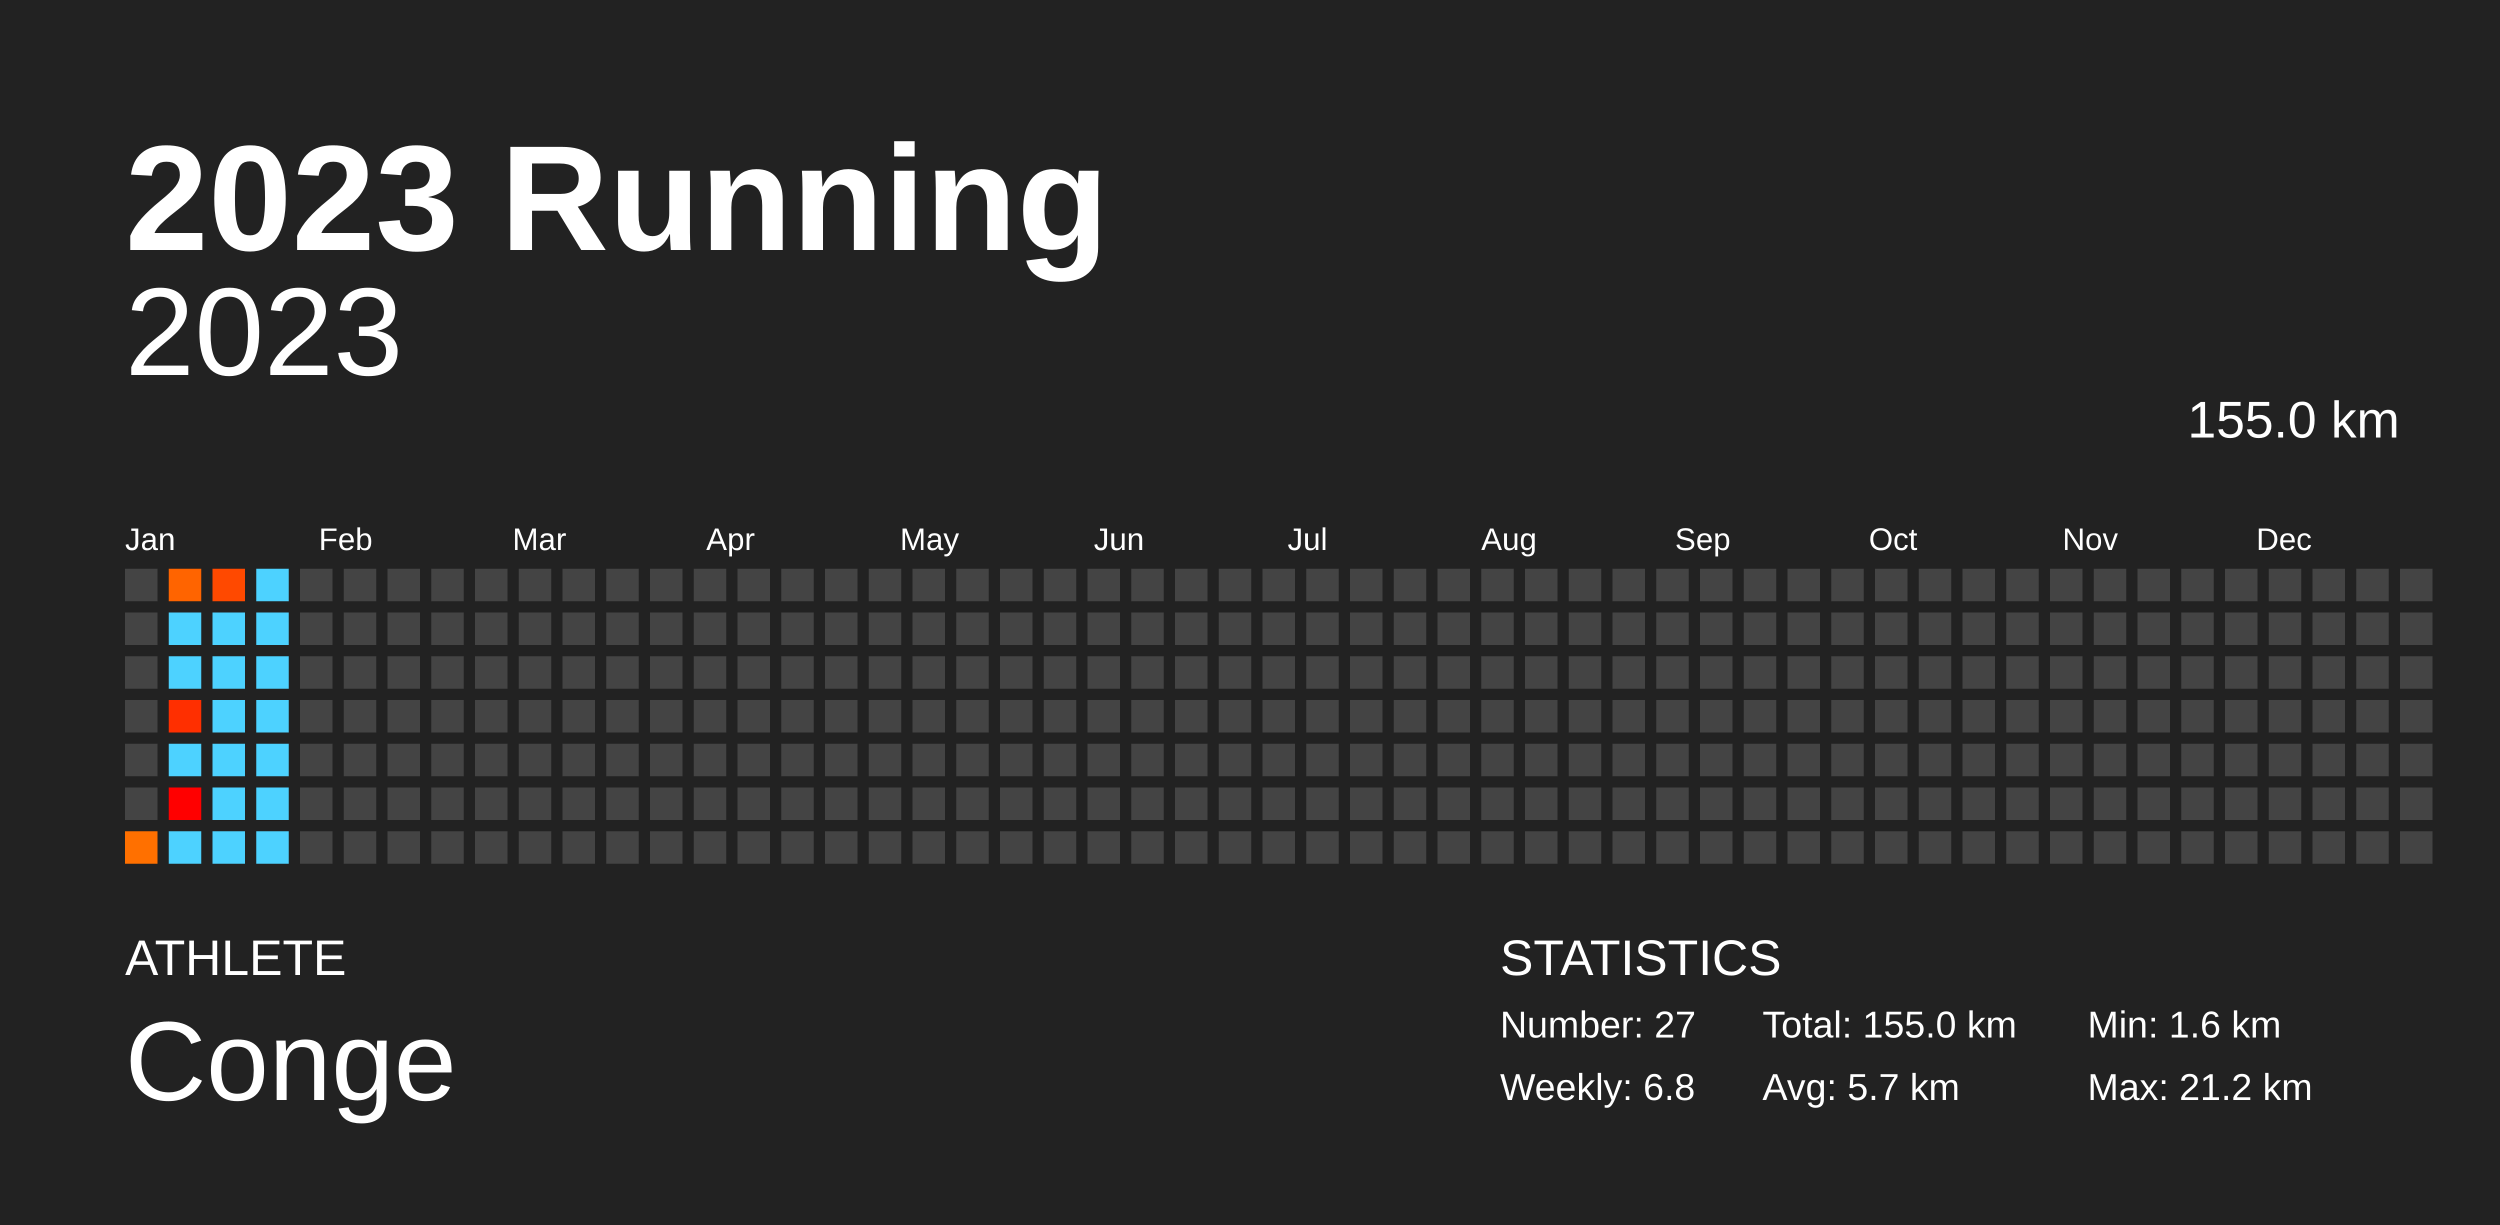
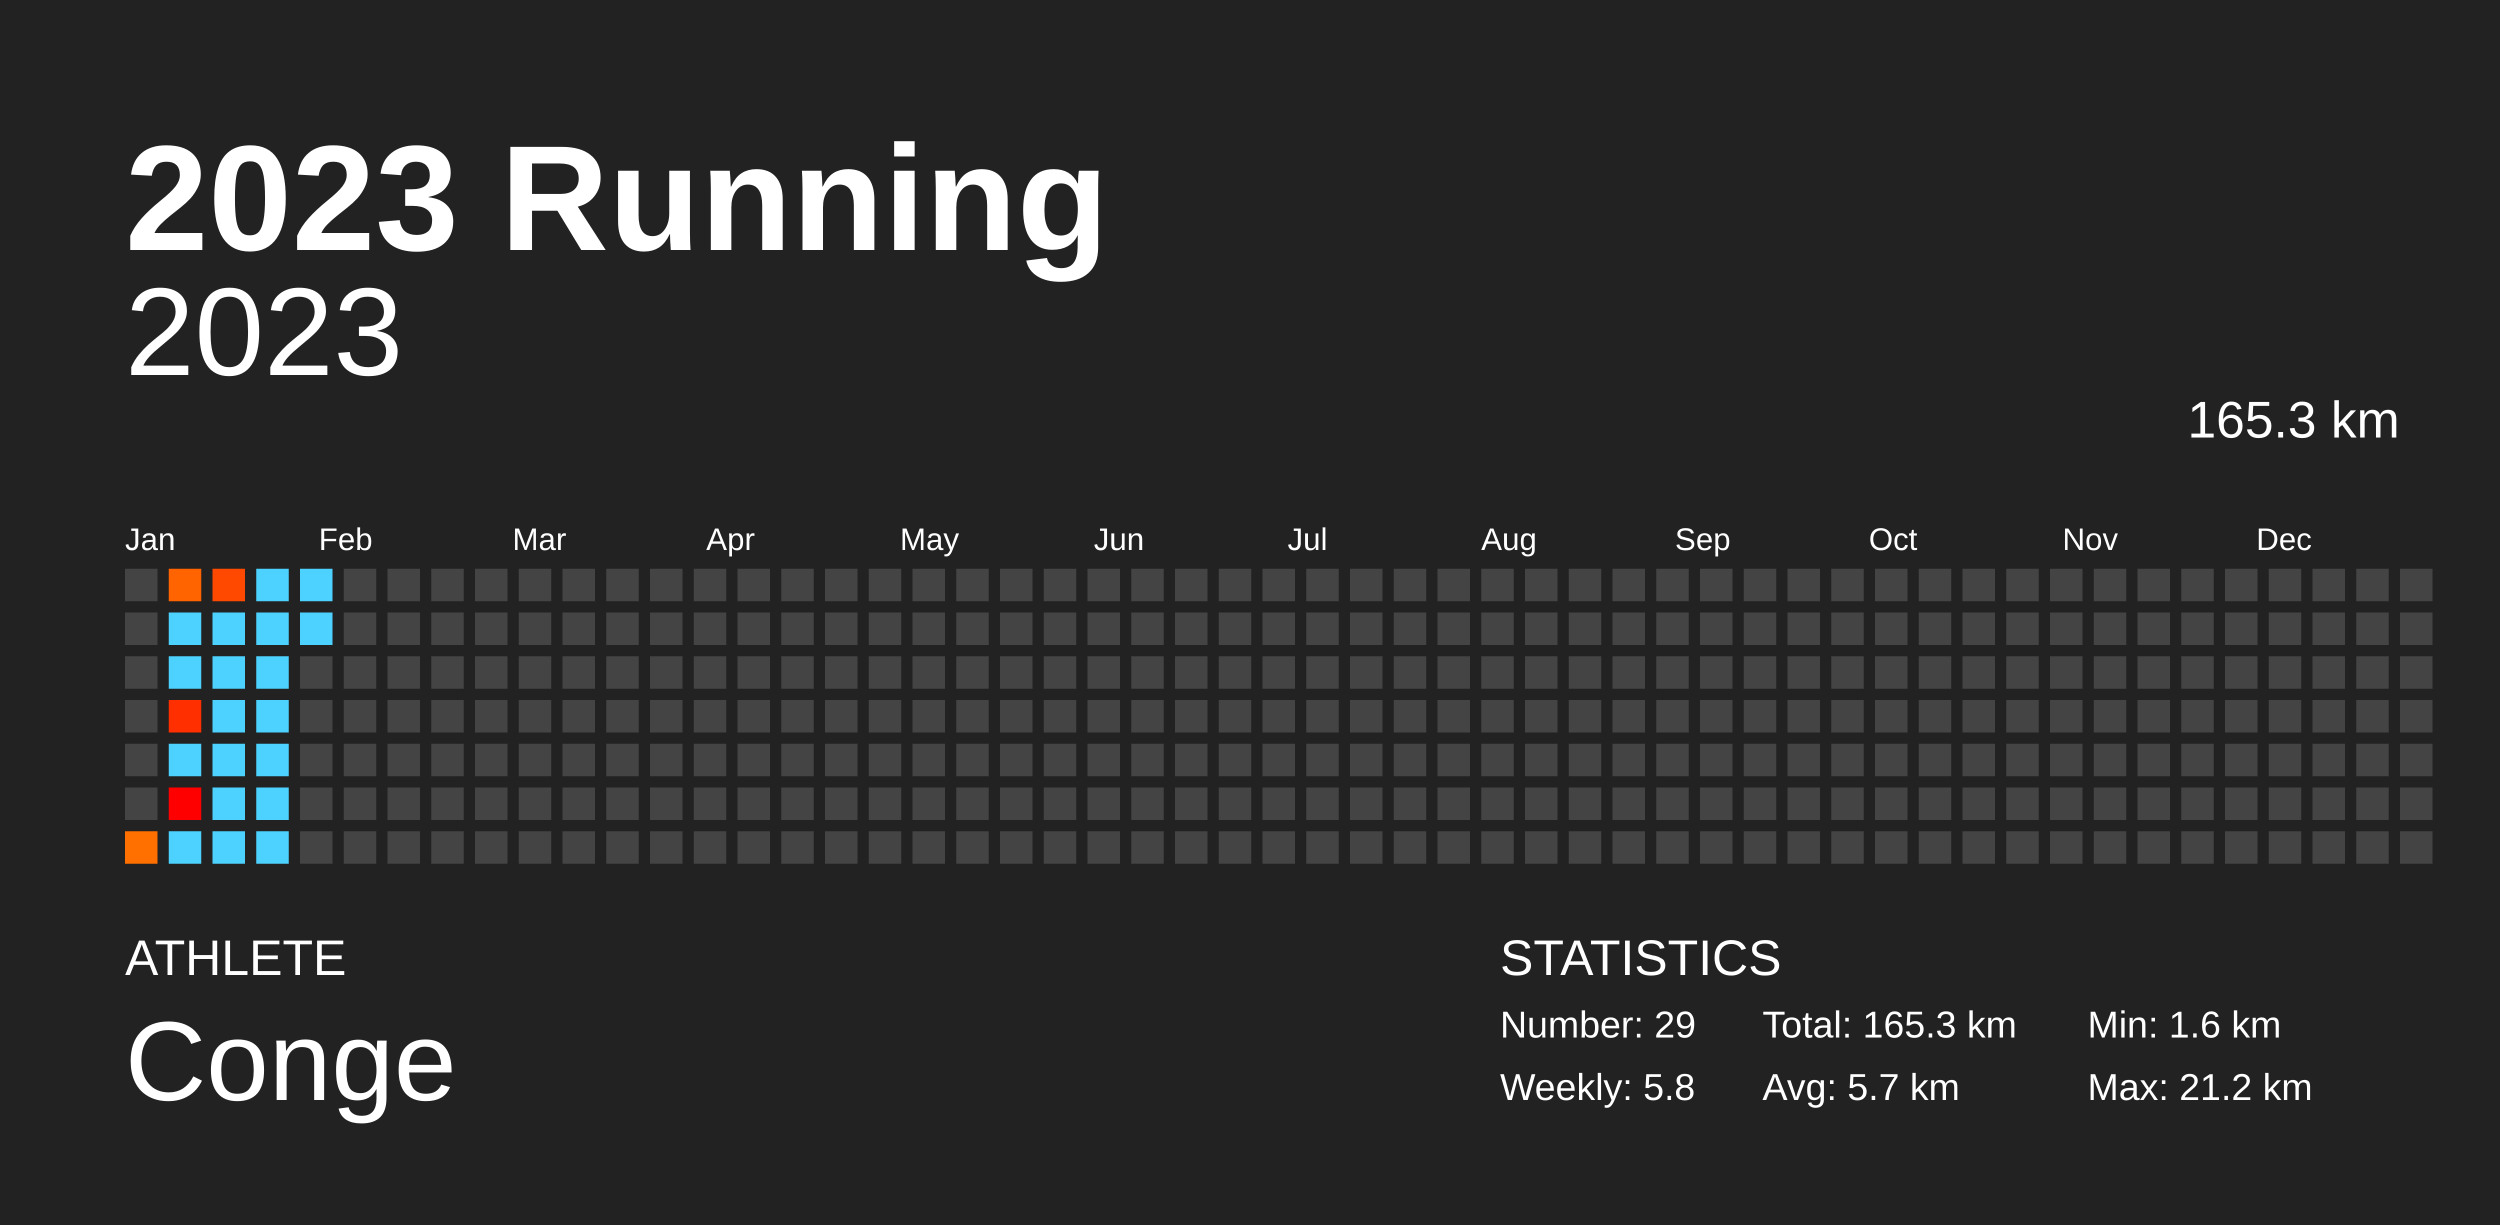
<svg xmlns="http://www.w3.org/2000/svg" baseProfile="full" height="98mm" version="1.1" viewBox="0,0,200,98" width="200mm">
  <defs />
  <rect fill="#222222" height="98" width="200" x="0" y="0" />
  <text fill="#FFFFFF" style="font-size:12px; font-family:Arial; font-weight:bold;" x="10" y="20">2023 Running</text>
  <text fill="#FFFFFF" style="font-size:4px; font-family:Arial" x="10" y="78">ATHLETE</text>
  <text fill="#FFFFFF" style="font-size:9px; font-family:Arial" x="10" y="88">Conge</text>
  <text fill="#FFFFFF" style="font-size:4px; font-family:Arial" x="120" y="78">STATISTICS</text>
-   <text fill="#FFFFFF" style="font-size:3px; font-family:Arial" x="120" y="83">Number: 27</text>
-   <text fill="#FFFFFF" style="font-size:3px; font-family:Arial" x="120" y="88">Weekly: 6.8</text>
-   <text fill="#FFFFFF" style="font-size:3px; font-family:Arial" x="141" y="83">Total: 155.0 km</text>
+   <text fill="#FFFFFF" style="font-size:3px; font-family:Arial" x="120" y="83">Number: 29</text>
+   <text fill="#FFFFFF" style="font-size:3px; font-family:Arial" x="120" y="88">Weekly: 5.8</text>
+   <text fill="#FFFFFF" style="font-size:3px; font-family:Arial" x="141" y="83">Total: 165.3 km</text>
  <text fill="#FFFFFF" style="font-size:3px; font-family:Arial" x="141" y="88">Avg: 5.7 km</text>
  <text fill="#FFFFFF" style="font-size:3px; font-family:Arial" x="167" y="83">Min: 1.6 km</text>
  <text fill="#FFFFFF" style="font-size:3px; font-family:Arial" x="167" y="88">Max: 21.2 km</text>
  <text alignment-baseline="hanging" fill="#FFFFFF" style="font-size:10.0px; font-family:Arial;" x="10" y="30">2023</text>
-   <text alignment-baseline="hanging" fill="#FFFFFF" style="font-size:4.125px; font-family:Arial;" x="175" y="35">155.0 km</text>
+   <text alignment-baseline="hanging" fill="#FFFFFF" style="font-size:4.125px; font-family:Arial;" x="175" y="35">165.3 km</text>
  <text fill="#FFFFFF" style="font-size:2.5px; font-family:Arial" x="10.0" y="44">Jan</text>
  <text fill="#FFFFFF" style="font-size:2.5px; font-family:Arial" x="25.5" y="44">Feb</text>
  <text fill="#FFFFFF" style="font-size:2.5px; font-family:Arial" x="41.0" y="44">Mar</text>
  <text fill="#FFFFFF" style="font-size:2.5px; font-family:Arial" x="56.5" y="44">Apr</text>
  <text fill="#FFFFFF" style="font-size:2.5px; font-family:Arial" x="72.0" y="44">May</text>
  <text fill="#FFFFFF" style="font-size:2.5px; font-family:Arial" x="87.5" y="44">Jun</text>
  <text fill="#FFFFFF" style="font-size:2.5px; font-family:Arial" x="103.0" y="44">Jul</text>
  <text fill="#FFFFFF" style="font-size:2.5px; font-family:Arial" x="118.5" y="44">Aug</text>
  <text fill="#FFFFFF" style="font-size:2.5px; font-family:Arial" x="134.0" y="44">Sep</text>
  <text fill="#FFFFFF" style="font-size:2.5px; font-family:Arial" x="149.5" y="44">Oct</text>
  <text fill="#FFFFFF" style="font-size:2.5px; font-family:Arial" x="165.0" y="44">Nov</text>
  <text fill="#FFFFFF" style="font-size:2.5px; font-family:Arial" x="180.5" y="44">Dec</text>
  <rect fill="#444444" height="2.6" width="2.6" x="10.0" y="45.5" />
  <rect fill="#444444" height="2.6" width="2.6" x="10.0" y="49.0" />
  <rect fill="#444444" height="2.6" width="2.6" x="10.0" y="52.5" />
  <rect fill="#444444" height="2.6" width="2.6" x="10.0" y="56.0" />
  <rect fill="#444444" height="2.6" width="2.6" x="10.0" y="59.5" />
  <rect fill="#444444" height="2.6" width="2.6" x="10.0" y="63.0" />
  <rect fill="#ff7000" height="2.6" width="2.6" x="10.0" y="66.5" />
  <rect fill="#ff6400" height="2.6" width="2.6" x="13.5" y="45.5" />
  <rect fill="#4dd2ff" height="2.6" width="2.6" x="13.5" y="49.0" />
  <rect fill="#4dd2ff" height="2.6" width="2.6" x="13.5" y="52.5" />
  <rect fill="#ff2f00" height="2.6" width="2.6" x="13.5" y="56.0" />
  <rect fill="#4dd2ff" height="2.6" width="2.6" x="13.5" y="59.5" />
  <rect fill="red" height="2.6" width="2.6" x="13.5" y="63.0" />
  <rect fill="#4dd2ff" height="2.6" width="2.6" x="13.5" y="66.5" />
  <rect fill="#ff4900" height="2.6" width="2.6" x="17.0" y="45.5" />
  <rect fill="#4dd2ff" height="2.6" width="2.6" x="17.0" y="49.0" />
  <rect fill="#4dd2ff" height="2.6" width="2.6" x="17.0" y="52.5" />
  <rect fill="#4dd2ff" height="2.6" width="2.6" x="17.0" y="56.0" />
  <rect fill="#4dd2ff" height="2.6" width="2.6" x="17.0" y="59.5" />
  <rect fill="#4dd2ff" height="2.6" width="2.6" x="17.0" y="63.0" />
  <rect fill="#4dd2ff" height="2.6" width="2.6" x="17.0" y="66.5" />
  <rect fill="#4dd2ff" height="2.6" width="2.6" x="20.5" y="45.5" />
  <rect fill="#4dd2ff" height="2.6" width="2.6" x="20.5" y="49.0" />
  <rect fill="#4dd2ff" height="2.6" width="2.6" x="20.5" y="52.5" />
  <rect fill="#4dd2ff" height="2.6" width="2.6" x="20.5" y="56.0" />
  <rect fill="#4dd2ff" height="2.6" width="2.6" x="20.5" y="59.5" />
  <rect fill="#4dd2ff" height="2.6" width="2.6" x="20.5" y="63.0" />
  <rect fill="#4dd2ff" height="2.6" width="2.6" x="20.5" y="66.5" />
-   <rect fill="#444444" height="2.6" width="2.6" x="24.0" y="45.5" />
-   <rect fill="#444444" height="2.6" width="2.6" x="24.0" y="49.0" />
+   <rect fill="#4dd2ff" height="2.6" width="2.6" x="24.0" y="45.5" />
+   <rect fill="#4dd2ff" height="2.6" width="2.6" x="24.0" y="49.0" />
  <rect fill="#444444" height="2.6" width="2.6" x="24.0" y="52.5" />
  <rect fill="#444444" height="2.6" width="2.6" x="24.0" y="56.0" />
  <rect fill="#444444" height="2.6" width="2.6" x="24.0" y="59.5" />
  <rect fill="#444444" height="2.6" width="2.6" x="24.0" y="63.0" />
  <rect fill="#444444" height="2.6" width="2.6" x="24.0" y="66.5" />
  <rect fill="#444444" height="2.6" width="2.6" x="27.5" y="45.5" />
  <rect fill="#444444" height="2.6" width="2.6" x="27.5" y="49.0" />
  <rect fill="#444444" height="2.6" width="2.6" x="27.5" y="52.5" />
  <rect fill="#444444" height="2.6" width="2.6" x="27.5" y="56.0" />
  <rect fill="#444444" height="2.6" width="2.6" x="27.5" y="59.5" />
  <rect fill="#444444" height="2.6" width="2.6" x="27.5" y="63.0" />
  <rect fill="#444444" height="2.6" width="2.6" x="27.5" y="66.5" />
  <rect fill="#444444" height="2.6" width="2.6" x="31.0" y="45.5" />
  <rect fill="#444444" height="2.6" width="2.6" x="31.0" y="49.0" />
  <rect fill="#444444" height="2.6" width="2.6" x="31.0" y="52.5" />
  <rect fill="#444444" height="2.6" width="2.6" x="31.0" y="56.0" />
  <rect fill="#444444" height="2.6" width="2.6" x="31.0" y="59.5" />
  <rect fill="#444444" height="2.6" width="2.6" x="31.0" y="63.0" />
  <rect fill="#444444" height="2.6" width="2.6" x="31.0" y="66.5" />
  <rect fill="#444444" height="2.6" width="2.6" x="34.5" y="45.5" />
  <rect fill="#444444" height="2.6" width="2.6" x="34.5" y="49.0" />
  <rect fill="#444444" height="2.6" width="2.6" x="34.5" y="52.5" />
  <rect fill="#444444" height="2.6" width="2.6" x="34.5" y="56.0" />
  <rect fill="#444444" height="2.6" width="2.6" x="34.5" y="59.5" />
  <rect fill="#444444" height="2.6" width="2.6" x="34.5" y="63.0" />
  <rect fill="#444444" height="2.6" width="2.6" x="34.5" y="66.5" />
  <rect fill="#444444" height="2.6" width="2.6" x="38.0" y="45.5" />
  <rect fill="#444444" height="2.6" width="2.6" x="38.0" y="49.0" />
  <rect fill="#444444" height="2.6" width="2.6" x="38.0" y="52.5" />
  <rect fill="#444444" height="2.6" width="2.6" x="38.0" y="56.0" />
  <rect fill="#444444" height="2.6" width="2.6" x="38.0" y="59.5" />
  <rect fill="#444444" height="2.6" width="2.6" x="38.0" y="63.0" />
  <rect fill="#444444" height="2.6" width="2.6" x="38.0" y="66.5" />
  <rect fill="#444444" height="2.6" width="2.6" x="41.5" y="45.5" />
  <rect fill="#444444" height="2.6" width="2.6" x="41.5" y="49.0" />
  <rect fill="#444444" height="2.6" width="2.6" x="41.5" y="52.5" />
  <rect fill="#444444" height="2.6" width="2.6" x="41.5" y="56.0" />
  <rect fill="#444444" height="2.6" width="2.6" x="41.5" y="59.5" />
  <rect fill="#444444" height="2.6" width="2.6" x="41.5" y="63.0" />
  <rect fill="#444444" height="2.6" width="2.6" x="41.5" y="66.5" />
  <rect fill="#444444" height="2.6" width="2.6" x="45.0" y="45.5" />
  <rect fill="#444444" height="2.6" width="2.6" x="45.0" y="49.0" />
  <rect fill="#444444" height="2.6" width="2.6" x="45.0" y="52.5" />
  <rect fill="#444444" height="2.6" width="2.6" x="45.0" y="56.0" />
  <rect fill="#444444" height="2.6" width="2.6" x="45.0" y="59.5" />
  <rect fill="#444444" height="2.6" width="2.6" x="45.0" y="63.0" />
  <rect fill="#444444" height="2.6" width="2.6" x="45.0" y="66.5" />
  <rect fill="#444444" height="2.6" width="2.6" x="48.5" y="45.5" />
  <rect fill="#444444" height="2.6" width="2.6" x="48.5" y="49.0" />
  <rect fill="#444444" height="2.6" width="2.6" x="48.5" y="52.5" />
  <rect fill="#444444" height="2.6" width="2.6" x="48.5" y="56.0" />
  <rect fill="#444444" height="2.6" width="2.6" x="48.5" y="59.5" />
  <rect fill="#444444" height="2.6" width="2.6" x="48.5" y="63.0" />
  <rect fill="#444444" height="2.6" width="2.6" x="48.5" y="66.5" />
  <rect fill="#444444" height="2.6" width="2.6" x="52.0" y="45.5" />
  <rect fill="#444444" height="2.6" width="2.6" x="52.0" y="49.0" />
  <rect fill="#444444" height="2.6" width="2.6" x="52.0" y="52.5" />
  <rect fill="#444444" height="2.6" width="2.6" x="52.0" y="56.0" />
  <rect fill="#444444" height="2.6" width="2.6" x="52.0" y="59.5" />
  <rect fill="#444444" height="2.6" width="2.6" x="52.0" y="63.0" />
  <rect fill="#444444" height="2.6" width="2.6" x="52.0" y="66.5" />
  <rect fill="#444444" height="2.6" width="2.6" x="55.5" y="45.5" />
  <rect fill="#444444" height="2.6" width="2.6" x="55.5" y="49.0" />
  <rect fill="#444444" height="2.6" width="2.6" x="55.5" y="52.5" />
  <rect fill="#444444" height="2.6" width="2.6" x="55.5" y="56.0" />
  <rect fill="#444444" height="2.6" width="2.6" x="55.5" y="59.5" />
  <rect fill="#444444" height="2.6" width="2.6" x="55.5" y="63.0" />
  <rect fill="#444444" height="2.6" width="2.6" x="55.5" y="66.5" />
  <rect fill="#444444" height="2.6" width="2.6" x="59.0" y="45.5" />
  <rect fill="#444444" height="2.6" width="2.6" x="59.0" y="49.0" />
  <rect fill="#444444" height="2.6" width="2.6" x="59.0" y="52.5" />
  <rect fill="#444444" height="2.6" width="2.6" x="59.0" y="56.0" />
  <rect fill="#444444" height="2.6" width="2.6" x="59.0" y="59.5" />
  <rect fill="#444444" height="2.6" width="2.6" x="59.0" y="63.0" />
  <rect fill="#444444" height="2.6" width="2.6" x="59.0" y="66.5" />
  <rect fill="#444444" height="2.6" width="2.6" x="62.5" y="45.5" />
  <rect fill="#444444" height="2.6" width="2.6" x="62.5" y="49.0" />
  <rect fill="#444444" height="2.6" width="2.6" x="62.5" y="52.5" />
  <rect fill="#444444" height="2.6" width="2.6" x="62.5" y="56.0" />
  <rect fill="#444444" height="2.6" width="2.6" x="62.5" y="59.5" />
  <rect fill="#444444" height="2.6" width="2.6" x="62.5" y="63.0" />
  <rect fill="#444444" height="2.6" width="2.6" x="62.5" y="66.5" />
  <rect fill="#444444" height="2.6" width="2.6" x="66.0" y="45.5" />
  <rect fill="#444444" height="2.6" width="2.6" x="66.0" y="49.0" />
  <rect fill="#444444" height="2.6" width="2.6" x="66.0" y="52.5" />
  <rect fill="#444444" height="2.6" width="2.6" x="66.0" y="56.0" />
  <rect fill="#444444" height="2.6" width="2.6" x="66.0" y="59.5" />
  <rect fill="#444444" height="2.6" width="2.6" x="66.0" y="63.0" />
  <rect fill="#444444" height="2.6" width="2.6" x="66.0" y="66.5" />
  <rect fill="#444444" height="2.6" width="2.6" x="69.5" y="45.5" />
  <rect fill="#444444" height="2.6" width="2.6" x="69.5" y="49.0" />
  <rect fill="#444444" height="2.6" width="2.6" x="69.5" y="52.5" />
  <rect fill="#444444" height="2.6" width="2.6" x="69.5" y="56.0" />
  <rect fill="#444444" height="2.6" width="2.6" x="69.5" y="59.5" />
  <rect fill="#444444" height="2.6" width="2.6" x="69.5" y="63.0" />
  <rect fill="#444444" height="2.6" width="2.6" x="69.5" y="66.5" />
  <rect fill="#444444" height="2.6" width="2.6" x="73.0" y="45.5" />
  <rect fill="#444444" height="2.6" width="2.6" x="73.0" y="49.0" />
  <rect fill="#444444" height="2.6" width="2.6" x="73.0" y="52.5" />
  <rect fill="#444444" height="2.6" width="2.6" x="73.0" y="56.0" />
  <rect fill="#444444" height="2.6" width="2.6" x="73.0" y="59.5" />
  <rect fill="#444444" height="2.6" width="2.6" x="73.0" y="63.0" />
  <rect fill="#444444" height="2.6" width="2.6" x="73.0" y="66.5" />
  <rect fill="#444444" height="2.6" width="2.6" x="76.5" y="45.5" />
  <rect fill="#444444" height="2.6" width="2.6" x="76.5" y="49.0" />
  <rect fill="#444444" height="2.6" width="2.6" x="76.5" y="52.5" />
  <rect fill="#444444" height="2.6" width="2.6" x="76.5" y="56.0" />
  <rect fill="#444444" height="2.6" width="2.6" x="76.5" y="59.5" />
  <rect fill="#444444" height="2.6" width="2.6" x="76.5" y="63.0" />
  <rect fill="#444444" height="2.6" width="2.6" x="76.5" y="66.5" />
  <rect fill="#444444" height="2.6" width="2.6" x="80.0" y="45.5" />
  <rect fill="#444444" height="2.6" width="2.6" x="80.0" y="49.0" />
  <rect fill="#444444" height="2.6" width="2.6" x="80.0" y="52.5" />
  <rect fill="#444444" height="2.6" width="2.6" x="80.0" y="56.0" />
  <rect fill="#444444" height="2.6" width="2.6" x="80.0" y="59.5" />
  <rect fill="#444444" height="2.6" width="2.6" x="80.0" y="63.0" />
  <rect fill="#444444" height="2.6" width="2.6" x="80.0" y="66.5" />
  <rect fill="#444444" height="2.6" width="2.6" x="83.5" y="45.5" />
  <rect fill="#444444" height="2.6" width="2.6" x="83.5" y="49.0" />
  <rect fill="#444444" height="2.6" width="2.6" x="83.5" y="52.5" />
  <rect fill="#444444" height="2.6" width="2.6" x="83.5" y="56.0" />
  <rect fill="#444444" height="2.6" width="2.6" x="83.5" y="59.5" />
  <rect fill="#444444" height="2.6" width="2.6" x="83.5" y="63.0" />
  <rect fill="#444444" height="2.6" width="2.6" x="83.5" y="66.5" />
  <rect fill="#444444" height="2.6" width="2.6" x="87.0" y="45.5" />
  <rect fill="#444444" height="2.6" width="2.6" x="87.0" y="49.0" />
  <rect fill="#444444" height="2.6" width="2.6" x="87.0" y="52.5" />
  <rect fill="#444444" height="2.6" width="2.6" x="87.0" y="56.0" />
  <rect fill="#444444" height="2.6" width="2.6" x="87.0" y="59.5" />
  <rect fill="#444444" height="2.6" width="2.6" x="87.0" y="63.0" />
  <rect fill="#444444" height="2.6" width="2.6" x="87.0" y="66.5" />
  <rect fill="#444444" height="2.6" width="2.6" x="90.5" y="45.5" />
  <rect fill="#444444" height="2.6" width="2.6" x="90.5" y="49.0" />
  <rect fill="#444444" height="2.6" width="2.6" x="90.5" y="52.5" />
  <rect fill="#444444" height="2.6" width="2.6" x="90.5" y="56.0" />
  <rect fill="#444444" height="2.6" width="2.6" x="90.5" y="59.5" />
  <rect fill="#444444" height="2.6" width="2.6" x="90.5" y="63.0" />
  <rect fill="#444444" height="2.6" width="2.6" x="90.5" y="66.5" />
  <rect fill="#444444" height="2.6" width="2.6" x="94.0" y="45.5" />
  <rect fill="#444444" height="2.6" width="2.6" x="94.0" y="49.0" />
  <rect fill="#444444" height="2.6" width="2.6" x="94.0" y="52.5" />
  <rect fill="#444444" height="2.6" width="2.6" x="94.0" y="56.0" />
  <rect fill="#444444" height="2.6" width="2.6" x="94.0" y="59.5" />
  <rect fill="#444444" height="2.6" width="2.6" x="94.0" y="63.0" />
  <rect fill="#444444" height="2.6" width="2.6" x="94.0" y="66.5" />
  <rect fill="#444444" height="2.6" width="2.6" x="97.5" y="45.5" />
  <rect fill="#444444" height="2.6" width="2.6" x="97.5" y="49.0" />
  <rect fill="#444444" height="2.6" width="2.6" x="97.5" y="52.5" />
  <rect fill="#444444" height="2.6" width="2.6" x="97.5" y="56.0" />
  <rect fill="#444444" height="2.6" width="2.6" x="97.5" y="59.5" />
  <rect fill="#444444" height="2.6" width="2.6" x="97.5" y="63.0" />
  <rect fill="#444444" height="2.6" width="2.6" x="97.5" y="66.5" />
  <rect fill="#444444" height="2.6" width="2.6" x="101.0" y="45.5" />
  <rect fill="#444444" height="2.6" width="2.6" x="101.0" y="49.0" />
  <rect fill="#444444" height="2.6" width="2.6" x="101.0" y="52.5" />
  <rect fill="#444444" height="2.6" width="2.6" x="101.0" y="56.0" />
  <rect fill="#444444" height="2.6" width="2.6" x="101.0" y="59.5" />
  <rect fill="#444444" height="2.6" width="2.6" x="101.0" y="63.0" />
  <rect fill="#444444" height="2.6" width="2.6" x="101.0" y="66.5" />
  <rect fill="#444444" height="2.6" width="2.6" x="104.5" y="45.5" />
  <rect fill="#444444" height="2.6" width="2.6" x="104.5" y="49.0" />
  <rect fill="#444444" height="2.6" width="2.6" x="104.5" y="52.5" />
  <rect fill="#444444" height="2.6" width="2.6" x="104.5" y="56.0" />
  <rect fill="#444444" height="2.6" width="2.6" x="104.5" y="59.5" />
  <rect fill="#444444" height="2.6" width="2.6" x="104.5" y="63.0" />
  <rect fill="#444444" height="2.6" width="2.6" x="104.5" y="66.5" />
  <rect fill="#444444" height="2.6" width="2.6" x="108.0" y="45.5" />
  <rect fill="#444444" height="2.6" width="2.6" x="108.0" y="49.0" />
  <rect fill="#444444" height="2.6" width="2.6" x="108.0" y="52.5" />
  <rect fill="#444444" height="2.6" width="2.6" x="108.0" y="56.0" />
  <rect fill="#444444" height="2.6" width="2.6" x="108.0" y="59.5" />
  <rect fill="#444444" height="2.6" width="2.6" x="108.0" y="63.0" />
  <rect fill="#444444" height="2.6" width="2.6" x="108.0" y="66.5" />
  <rect fill="#444444" height="2.6" width="2.6" x="111.5" y="45.5" />
  <rect fill="#444444" height="2.6" width="2.6" x="111.5" y="49.0" />
  <rect fill="#444444" height="2.6" width="2.6" x="111.5" y="52.5" />
  <rect fill="#444444" height="2.6" width="2.6" x="111.5" y="56.0" />
  <rect fill="#444444" height="2.6" width="2.6" x="111.5" y="59.5" />
  <rect fill="#444444" height="2.6" width="2.6" x="111.5" y="63.0" />
  <rect fill="#444444" height="2.6" width="2.6" x="111.5" y="66.5" />
  <rect fill="#444444" height="2.6" width="2.6" x="115.0" y="45.5" />
  <rect fill="#444444" height="2.6" width="2.6" x="115.0" y="49.0" />
  <rect fill="#444444" height="2.6" width="2.6" x="115.0" y="52.5" />
  <rect fill="#444444" height="2.6" width="2.6" x="115.0" y="56.0" />
  <rect fill="#444444" height="2.6" width="2.6" x="115.0" y="59.5" />
  <rect fill="#444444" height="2.6" width="2.6" x="115.0" y="63.0" />
  <rect fill="#444444" height="2.6" width="2.6" x="115.0" y="66.5" />
  <rect fill="#444444" height="2.6" width="2.6" x="118.5" y="45.5" />
  <rect fill="#444444" height="2.6" width="2.6" x="118.5" y="49.0" />
  <rect fill="#444444" height="2.6" width="2.6" x="118.5" y="52.5" />
  <rect fill="#444444" height="2.6" width="2.6" x="118.5" y="56.0" />
  <rect fill="#444444" height="2.6" width="2.6" x="118.5" y="59.5" />
  <rect fill="#444444" height="2.6" width="2.6" x="118.5" y="63.0" />
  <rect fill="#444444" height="2.6" width="2.6" x="118.5" y="66.5" />
  <rect fill="#444444" height="2.6" width="2.6" x="122.0" y="45.5" />
  <rect fill="#444444" height="2.6" width="2.6" x="122.0" y="49.0" />
  <rect fill="#444444" height="2.6" width="2.6" x="122.0" y="52.5" />
  <rect fill="#444444" height="2.6" width="2.6" x="122.0" y="56.0" />
  <rect fill="#444444" height="2.6" width="2.6" x="122.0" y="59.5" />
  <rect fill="#444444" height="2.6" width="2.6" x="122.0" y="63.0" />
  <rect fill="#444444" height="2.6" width="2.6" x="122.0" y="66.5" />
  <rect fill="#444444" height="2.6" width="2.6" x="125.5" y="45.5" />
  <rect fill="#444444" height="2.6" width="2.6" x="125.5" y="49.0" />
  <rect fill="#444444" height="2.6" width="2.6" x="125.5" y="52.5" />
  <rect fill="#444444" height="2.6" width="2.6" x="125.5" y="56.0" />
  <rect fill="#444444" height="2.6" width="2.6" x="125.5" y="59.5" />
  <rect fill="#444444" height="2.6" width="2.6" x="125.5" y="63.0" />
  <rect fill="#444444" height="2.6" width="2.6" x="125.5" y="66.5" />
  <rect fill="#444444" height="2.6" width="2.6" x="129.0" y="45.5" />
  <rect fill="#444444" height="2.6" width="2.6" x="129.0" y="49.0" />
  <rect fill="#444444" height="2.6" width="2.6" x="129.0" y="52.5" />
  <rect fill="#444444" height="2.6" width="2.6" x="129.0" y="56.0" />
  <rect fill="#444444" height="2.6" width="2.6" x="129.0" y="59.5" />
  <rect fill="#444444" height="2.6" width="2.6" x="129.0" y="63.0" />
  <rect fill="#444444" height="2.6" width="2.6" x="129.0" y="66.5" />
  <rect fill="#444444" height="2.6" width="2.6" x="132.5" y="45.5" />
  <rect fill="#444444" height="2.6" width="2.6" x="132.5" y="49.0" />
  <rect fill="#444444" height="2.6" width="2.6" x="132.5" y="52.5" />
  <rect fill="#444444" height="2.6" width="2.6" x="132.5" y="56.0" />
  <rect fill="#444444" height="2.6" width="2.6" x="132.5" y="59.5" />
  <rect fill="#444444" height="2.6" width="2.6" x="132.5" y="63.0" />
  <rect fill="#444444" height="2.6" width="2.6" x="132.5" y="66.5" />
  <rect fill="#444444" height="2.6" width="2.6" x="136.0" y="45.5" />
  <rect fill="#444444" height="2.6" width="2.6" x="136.0" y="49.0" />
  <rect fill="#444444" height="2.6" width="2.6" x="136.0" y="52.5" />
  <rect fill="#444444" height="2.6" width="2.6" x="136.0" y="56.0" />
  <rect fill="#444444" height="2.6" width="2.6" x="136.0" y="59.5" />
  <rect fill="#444444" height="2.6" width="2.6" x="136.0" y="63.0" />
  <rect fill="#444444" height="2.6" width="2.6" x="136.0" y="66.5" />
  <rect fill="#444444" height="2.6" width="2.6" x="139.5" y="45.5" />
  <rect fill="#444444" height="2.6" width="2.6" x="139.5" y="49.0" />
  <rect fill="#444444" height="2.6" width="2.6" x="139.5" y="52.5" />
  <rect fill="#444444" height="2.6" width="2.6" x="139.5" y="56.0" />
  <rect fill="#444444" height="2.6" width="2.6" x="139.5" y="59.5" />
  <rect fill="#444444" height="2.6" width="2.6" x="139.5" y="63.0" />
  <rect fill="#444444" height="2.6" width="2.6" x="139.5" y="66.5" />
  <rect fill="#444444" height="2.6" width="2.6" x="143.0" y="45.5" />
  <rect fill="#444444" height="2.6" width="2.6" x="143.0" y="49.0" />
  <rect fill="#444444" height="2.6" width="2.6" x="143.0" y="52.5" />
  <rect fill="#444444" height="2.6" width="2.6" x="143.0" y="56.0" />
  <rect fill="#444444" height="2.6" width="2.6" x="143.0" y="59.5" />
  <rect fill="#444444" height="2.6" width="2.6" x="143.0" y="63.0" />
  <rect fill="#444444" height="2.6" width="2.6" x="143.0" y="66.5" />
  <rect fill="#444444" height="2.6" width="2.6" x="146.5" y="45.5" />
  <rect fill="#444444" height="2.6" width="2.6" x="146.5" y="49.0" />
  <rect fill="#444444" height="2.6" width="2.6" x="146.5" y="52.5" />
  <rect fill="#444444" height="2.6" width="2.6" x="146.5" y="56.0" />
  <rect fill="#444444" height="2.6" width="2.6" x="146.5" y="59.5" />
  <rect fill="#444444" height="2.6" width="2.6" x="146.5" y="63.0" />
  <rect fill="#444444" height="2.6" width="2.6" x="146.5" y="66.5" />
  <rect fill="#444444" height="2.6" width="2.6" x="150.0" y="45.5" />
  <rect fill="#444444" height="2.6" width="2.6" x="150.0" y="49.0" />
  <rect fill="#444444" height="2.6" width="2.6" x="150.0" y="52.5" />
  <rect fill="#444444" height="2.6" width="2.6" x="150.0" y="56.0" />
  <rect fill="#444444" height="2.6" width="2.6" x="150.0" y="59.5" />
  <rect fill="#444444" height="2.6" width="2.6" x="150.0" y="63.0" />
  <rect fill="#444444" height="2.6" width="2.6" x="150.0" y="66.5" />
  <rect fill="#444444" height="2.6" width="2.6" x="153.5" y="45.5" />
  <rect fill="#444444" height="2.6" width="2.6" x="153.5" y="49.0" />
  <rect fill="#444444" height="2.6" width="2.6" x="153.5" y="52.5" />
  <rect fill="#444444" height="2.6" width="2.6" x="153.5" y="56.0" />
  <rect fill="#444444" height="2.6" width="2.6" x="153.5" y="59.5" />
  <rect fill="#444444" height="2.6" width="2.6" x="153.5" y="63.0" />
  <rect fill="#444444" height="2.6" width="2.6" x="153.5" y="66.5" />
  <rect fill="#444444" height="2.6" width="2.6" x="157.0" y="45.5" />
  <rect fill="#444444" height="2.6" width="2.6" x="157.0" y="49.0" />
  <rect fill="#444444" height="2.6" width="2.6" x="157.0" y="52.5" />
  <rect fill="#444444" height="2.6" width="2.6" x="157.0" y="56.0" />
  <rect fill="#444444" height="2.6" width="2.6" x="157.0" y="59.5" />
  <rect fill="#444444" height="2.6" width="2.6" x="157.0" y="63.0" />
  <rect fill="#444444" height="2.6" width="2.6" x="157.0" y="66.5" />
  <rect fill="#444444" height="2.6" width="2.6" x="160.5" y="45.5" />
  <rect fill="#444444" height="2.6" width="2.6" x="160.5" y="49.0" />
  <rect fill="#444444" height="2.6" width="2.6" x="160.5" y="52.5" />
  <rect fill="#444444" height="2.6" width="2.6" x="160.5" y="56.0" />
  <rect fill="#444444" height="2.6" width="2.6" x="160.5" y="59.5" />
  <rect fill="#444444" height="2.6" width="2.6" x="160.5" y="63.0" />
  <rect fill="#444444" height="2.6" width="2.6" x="160.5" y="66.5" />
  <rect fill="#444444" height="2.6" width="2.6" x="164.0" y="45.5" />
  <rect fill="#444444" height="2.6" width="2.6" x="164.0" y="49.0" />
  <rect fill="#444444" height="2.6" width="2.6" x="164.0" y="52.5" />
  <rect fill="#444444" height="2.6" width="2.6" x="164.0" y="56.0" />
  <rect fill="#444444" height="2.6" width="2.6" x="164.0" y="59.5" />
  <rect fill="#444444" height="2.6" width="2.6" x="164.0" y="63.0" />
  <rect fill="#444444" height="2.6" width="2.6" x="164.0" y="66.5" />
  <rect fill="#444444" height="2.6" width="2.6" x="167.5" y="45.5" />
  <rect fill="#444444" height="2.6" width="2.6" x="167.5" y="49.0" />
  <rect fill="#444444" height="2.6" width="2.6" x="167.5" y="52.5" />
  <rect fill="#444444" height="2.6" width="2.6" x="167.5" y="56.0" />
  <rect fill="#444444" height="2.6" width="2.6" x="167.5" y="59.5" />
  <rect fill="#444444" height="2.6" width="2.6" x="167.5" y="63.0" />
  <rect fill="#444444" height="2.6" width="2.6" x="167.5" y="66.5" />
  <rect fill="#444444" height="2.6" width="2.6" x="171.0" y="45.5" />
  <rect fill="#444444" height="2.6" width="2.6" x="171.0" y="49.0" />
  <rect fill="#444444" height="2.6" width="2.6" x="171.0" y="52.5" />
  <rect fill="#444444" height="2.6" width="2.6" x="171.0" y="56.0" />
  <rect fill="#444444" height="2.6" width="2.6" x="171.0" y="59.5" />
  <rect fill="#444444" height="2.6" width="2.6" x="171.0" y="63.0" />
  <rect fill="#444444" height="2.6" width="2.6" x="171.0" y="66.5" />
  <rect fill="#444444" height="2.6" width="2.6" x="174.5" y="45.5" />
  <rect fill="#444444" height="2.6" width="2.6" x="174.5" y="49.0" />
  <rect fill="#444444" height="2.6" width="2.6" x="174.5" y="52.5" />
  <rect fill="#444444" height="2.6" width="2.6" x="174.5" y="56.0" />
  <rect fill="#444444" height="2.6" width="2.6" x="174.5" y="59.5" />
  <rect fill="#444444" height="2.6" width="2.6" x="174.5" y="63.0" />
  <rect fill="#444444" height="2.6" width="2.6" x="174.5" y="66.5" />
  <rect fill="#444444" height="2.6" width="2.6" x="178.0" y="45.5" />
  <rect fill="#444444" height="2.6" width="2.6" x="178.0" y="49.0" />
  <rect fill="#444444" height="2.6" width="2.6" x="178.0" y="52.5" />
  <rect fill="#444444" height="2.6" width="2.6" x="178.0" y="56.0" />
  <rect fill="#444444" height="2.6" width="2.6" x="178.0" y="59.5" />
  <rect fill="#444444" height="2.6" width="2.6" x="178.0" y="63.0" />
  <rect fill="#444444" height="2.6" width="2.6" x="178.0" y="66.5" />
  <rect fill="#444444" height="2.6" width="2.6" x="181.5" y="45.5" />
  <rect fill="#444444" height="2.6" width="2.6" x="181.5" y="49.0" />
  <rect fill="#444444" height="2.6" width="2.6" x="181.5" y="52.5" />
  <rect fill="#444444" height="2.6" width="2.6" x="181.5" y="56.0" />
  <rect fill="#444444" height="2.6" width="2.6" x="181.5" y="59.5" />
  <rect fill="#444444" height="2.6" width="2.6" x="181.5" y="63.0" />
  <rect fill="#444444" height="2.6" width="2.6" x="181.5" y="66.5" />
  <rect fill="#444444" height="2.6" width="2.6" x="185.0" y="45.5" />
  <rect fill="#444444" height="2.6" width="2.6" x="185.0" y="49.0" />
  <rect fill="#444444" height="2.6" width="2.6" x="185.0" y="52.5" />
  <rect fill="#444444" height="2.6" width="2.6" x="185.0" y="56.0" />
  <rect fill="#444444" height="2.6" width="2.6" x="185.0" y="59.5" />
  <rect fill="#444444" height="2.6" width="2.6" x="185.0" y="63.0" />
  <rect fill="#444444" height="2.6" width="2.6" x="185.0" y="66.5" />
  <rect fill="#444444" height="2.6" width="2.6" x="188.5" y="45.5" />
  <rect fill="#444444" height="2.6" width="2.6" x="188.5" y="49.0" />
  <rect fill="#444444" height="2.6" width="2.6" x="188.5" y="52.5" />
  <rect fill="#444444" height="2.6" width="2.6" x="188.5" y="56.0" />
  <rect fill="#444444" height="2.6" width="2.6" x="188.5" y="59.5" />
  <rect fill="#444444" height="2.6" width="2.6" x="188.5" y="63.0" />
  <rect fill="#444444" height="2.6" width="2.6" x="188.5" y="66.5" />
  <rect fill="#444444" height="2.6" width="2.6" x="192.0" y="45.5" />
  <rect fill="#444444" height="2.6" width="2.6" x="192.0" y="49.0" />
  <rect fill="#444444" height="2.6" width="2.6" x="192.0" y="52.5" />
  <rect fill="#444444" height="2.6" width="2.6" x="192.0" y="56.0" />
  <rect fill="#444444" height="2.6" width="2.6" x="192.0" y="59.5" />
  <rect fill="#444444" height="2.6" width="2.6" x="192.0" y="63.0" />
  <rect fill="#444444" height="2.6" width="2.6" x="192.0" y="66.5" />
</svg>
